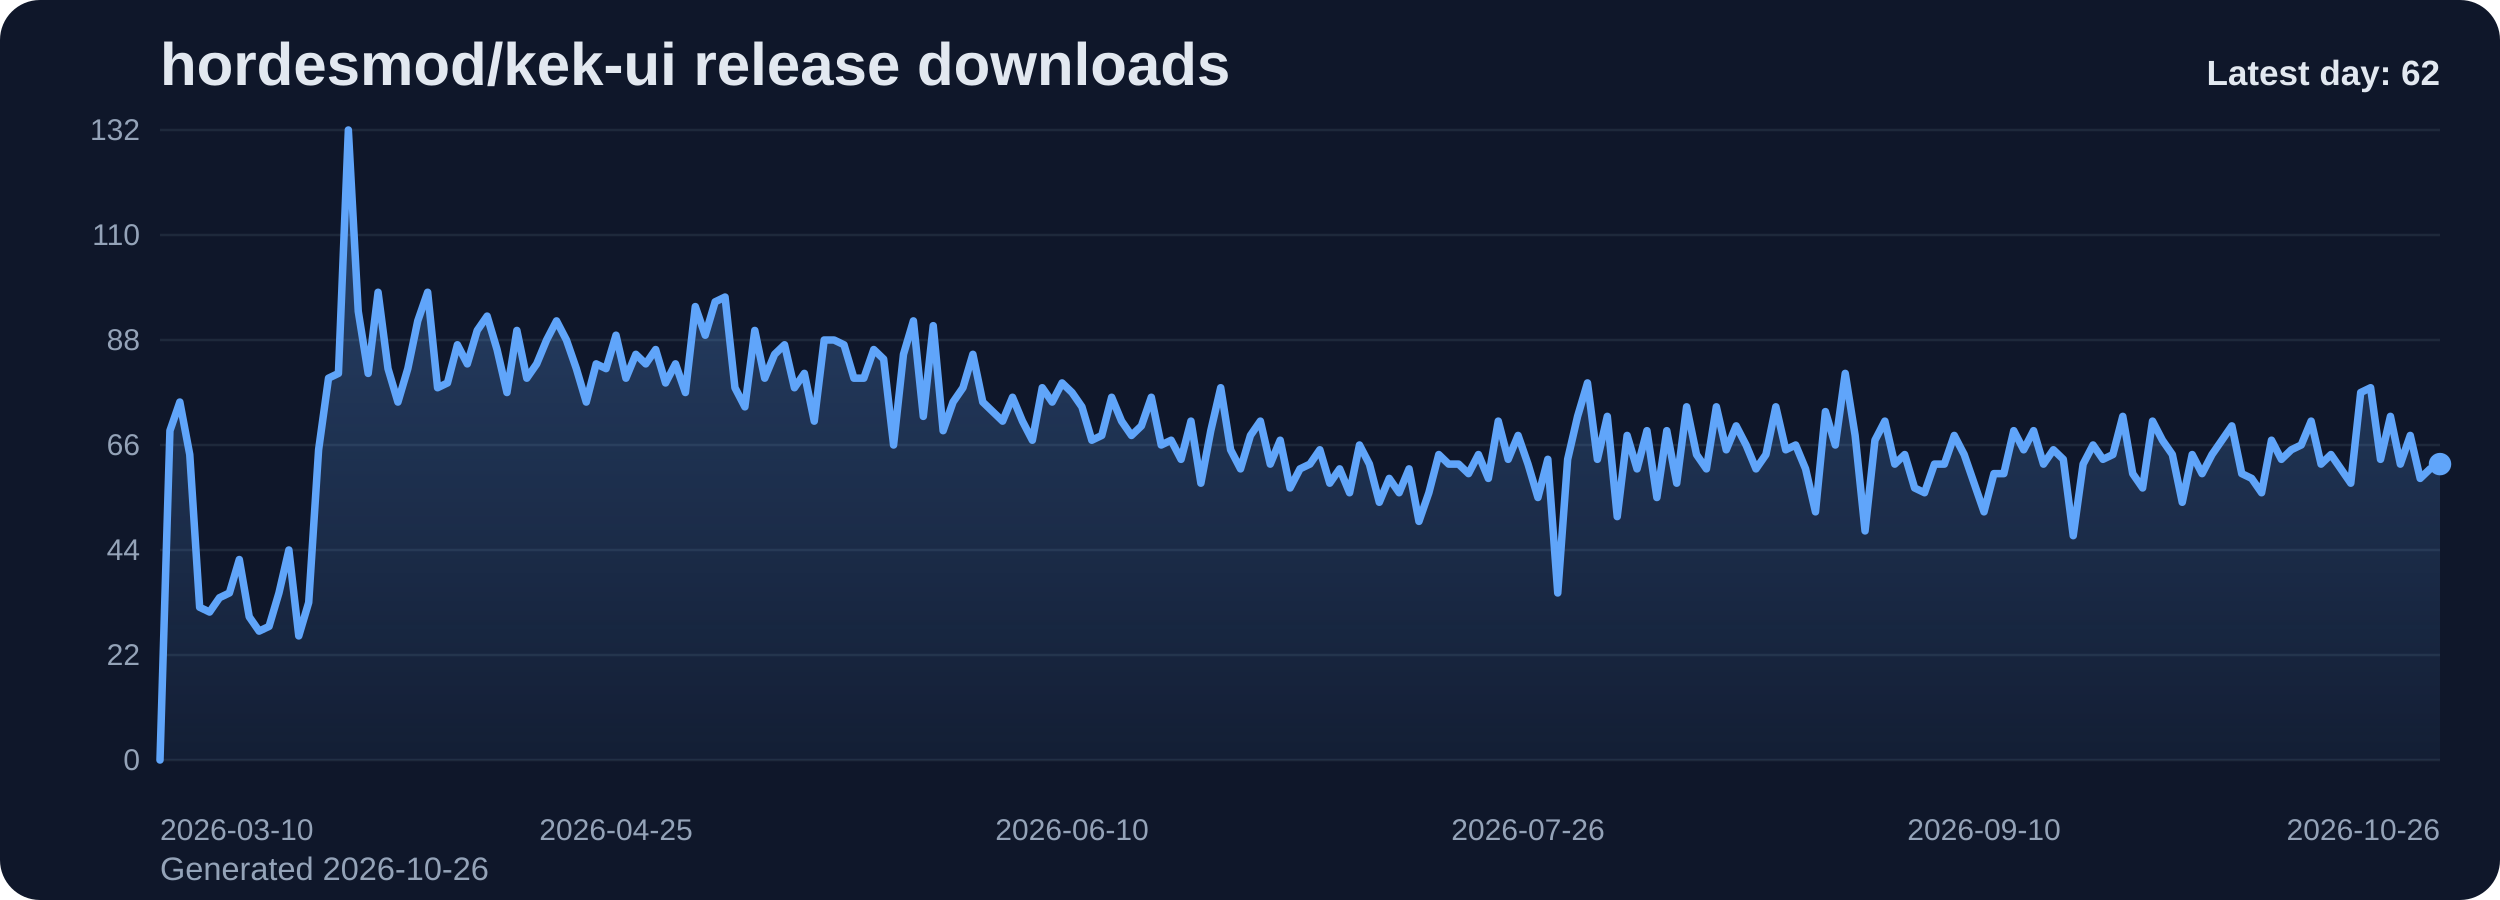
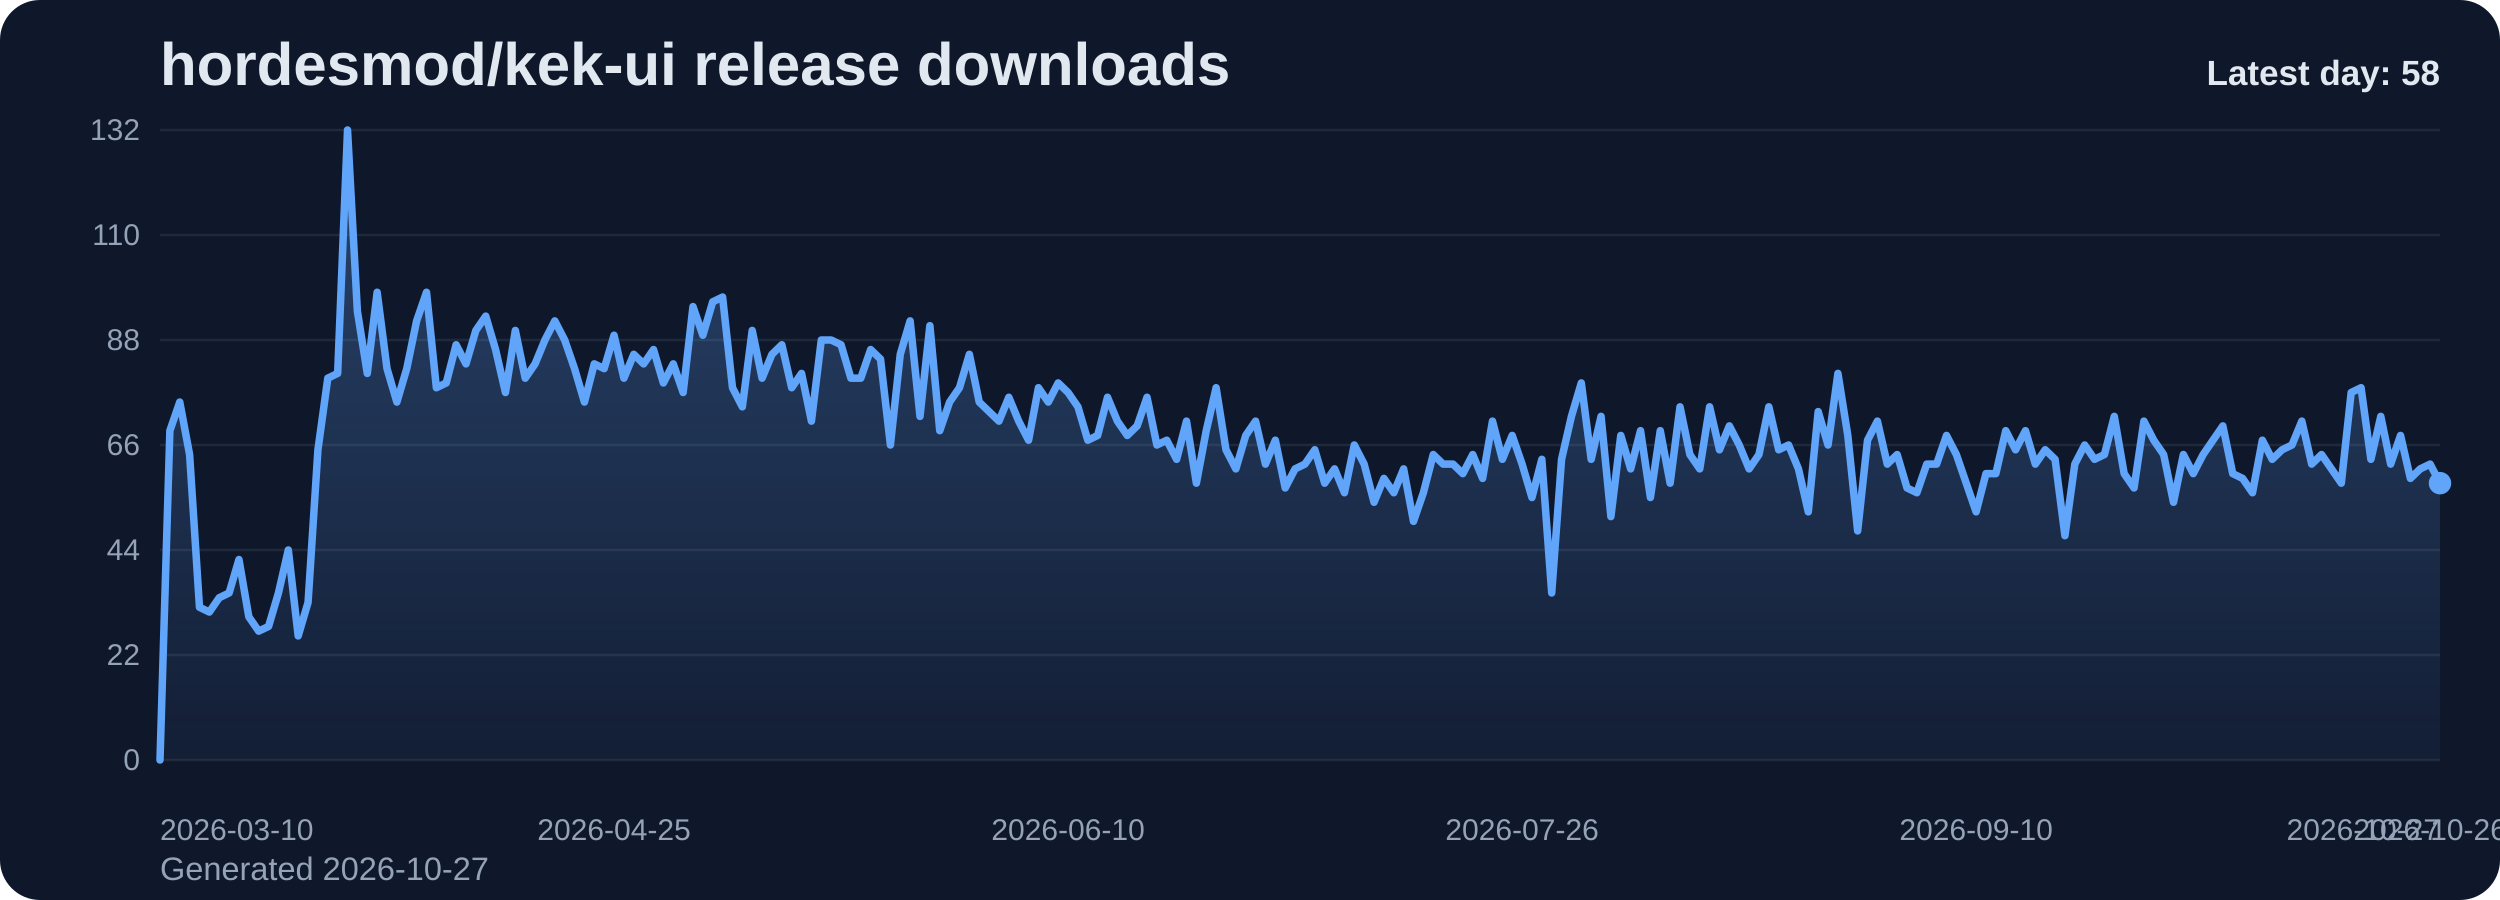
<svg xmlns="http://www.w3.org/2000/svg" viewBox="0 0 1000 360" role="img" aria-label="hordesmod/kek-ui release downloads chart">
  <defs>
    <linearGradient id="fill-daily-slate" x1="0" y1="0" x2="0" y2="1">
      <stop offset="0%" stop-color="#60a5fa" stop-opacity="0.32" />
      <stop offset="100%" stop-color="#60a5fa" stop-opacity="0.05" />
    </linearGradient>
    <style>
      .bg { fill: #0f172a; }
      .title { font: 700 24px Arial, sans-serif; fill: #e2e8f0; }
      .sub { font: 400 13px Arial, sans-serif; fill: #94a3b8; }
      .grid { stroke: #1e293b; stroke-width: 1; }
      .axis { font: 400 12px Arial, sans-serif; fill: #94a3b8; }
      .line { fill: none; stroke: #60a5fa; stroke-width: 3; stroke-linecap: round; stroke-linejoin: round; }
      .dot { fill: #60a5fa; }
      .value { font: 600 11px Arial, sans-serif; fill: #cbd5e1; }
      .latest { font: 700 14px Arial, sans-serif; fill: #e2e8f0; }
    </style>
  </defs>
  <rect class="bg" x="0" y="0" width="1000" height="360" rx="16" />
  <text class="title" x="64" y="34">hordesmod/kek-ui release downloads</text>
-   <text class="sub" x="64" y="352">Generated 2026-10-26</text>
+   <text class="sub" x="64" y="352">Generated 2026-10-27</text>
  <line x1="64" y1="52.00" x2="976" y2="52.00" class="grid" />
  <text x="56" y="56.00" text-anchor="end" class="axis">132</text>
  <line x1="64" y1="94.00" x2="976" y2="94.00" class="grid" />
  <text x="56" y="98.00" text-anchor="end" class="axis">110</text>
  <line x1="64" y1="136.00" x2="976" y2="136.00" class="grid" />
  <text x="56" y="140.00" text-anchor="end" class="axis">88</text>
  <line x1="64" y1="178.00" x2="976" y2="178.00" class="grid" />
  <text x="56" y="182.00" text-anchor="end" class="axis">66</text>
  <line x1="64" y1="220.00" x2="976" y2="220.00" class="grid" />
  <text x="56" y="224.00" text-anchor="end" class="axis">44</text>
  <line x1="64" y1="262.00" x2="976" y2="262.00" class="grid" />
  <text x="56" y="266.00" text-anchor="end" class="axis">22</text>
  <line x1="64" y1="304.00" x2="976" y2="304.00" class="grid" />
  <text x="56" y="308.00" text-anchor="end" class="axis">0</text>
-   <path d="M 64.00 304 L 64.00 304.00 L 67.97 172.27 L 71.93 160.82 L 75.90 181.82 L 79.86 242.91 L 83.83 244.82 L 87.79 239.09 L 91.76 237.18 L 95.72 223.82 L 99.69 246.73 L 103.65 252.45 L 107.62 250.55 L 111.58 237.18 L 115.55 220.00 L 119.51 254.36 L 123.48 241.00 L 127.44 179.91 L 131.41 151.27 L 135.37 149.36 L 139.34 52.00 L 143.30 124.55 L 147.27 149.36 L 151.23 116.91 L 155.20 147.45 L 159.17 160.82 L 163.13 147.45 L 167.10 128.36 L 171.06 116.91 L 175.03 155.09 L 178.99 153.18 L 182.96 137.91 L 186.92 145.55 L 190.89 132.18 L 194.85 126.45 L 198.82 139.82 L 202.78 157.00 L 206.75 132.18 L 210.71 151.27 L 214.68 145.55 L 218.64 136.00 L 222.61 128.36 L 226.57 136.00 L 230.54 147.45 L 234.50 160.82 L 238.47 145.55 L 242.43 147.45 L 246.40 134.09 L 250.37 151.27 L 254.33 141.73 L 258.30 145.55 L 262.26 139.82 L 266.23 153.18 L 270.19 145.55 L 274.16 157.00 L 278.12 122.64 L 282.09 134.09 L 286.05 120.73 L 290.02 118.82 L 293.98 155.09 L 297.95 162.73 L 301.91 132.18 L 305.88 151.27 L 309.84 141.73 L 313.81 137.91 L 317.77 155.09 L 321.74 149.36 L 325.70 168.45 L 329.67 136.00 L 333.63 136.00 L 337.60 137.91 L 341.57 151.27 L 345.53 151.27 L 349.50 139.82 L 353.46 143.64 L 357.43 178.00 L 361.39 141.73 L 365.36 128.36 L 369.32 166.55 L 373.29 130.27 L 377.25 172.27 L 381.22 160.82 L 385.18 155.09 L 389.15 141.73 L 393.11 160.82 L 397.08 164.64 L 401.04 168.45 L 405.01 158.91 L 408.97 168.45 L 412.94 176.09 L 416.90 155.09 L 420.87 160.82 L 424.83 153.18 L 428.80 157.00 L 432.77 162.73 L 436.73 176.09 L 440.70 174.18 L 444.66 158.91 L 448.63 168.45 L 452.59 174.18 L 456.56 170.36 L 460.52 158.91 L 464.49 178.00 L 468.45 176.09 L 472.42 183.73 L 476.38 168.45 L 480.35 193.27 L 484.31 172.27 L 488.28 155.09 L 492.24 179.91 L 496.21 187.55 L 500.17 174.18 L 504.14 168.45 L 508.10 185.64 L 512.07 176.09 L 516.03 195.18 L 520.00 187.55 L 523.97 185.64 L 527.93 179.91 L 531.90 193.27 L 535.86 187.55 L 539.83 197.09 L 543.79 178.00 L 547.76 185.64 L 551.72 200.91 L 555.69 191.36 L 559.65 197.09 L 563.62 187.55 L 567.58 208.55 L 571.55 197.09 L 575.51 181.82 L 579.48 185.64 L 583.44 185.64 L 587.41 189.45 L 591.37 181.82 L 595.34 191.36 L 599.30 168.45 L 603.27 183.73 L 607.23 174.18 L 611.20 185.64 L 615.17 199.00 L 619.13 183.73 L 623.10 237.18 L 627.06 183.73 L 631.03 166.55 L 634.99 153.18 L 638.96 183.73 L 642.92 166.55 L 646.89 206.64 L 650.85 174.18 L 654.82 187.55 L 658.78 172.27 L 662.75 199.00 L 666.71 172.27 L 670.68 193.27 L 674.64 162.73 L 678.61 181.82 L 682.57 187.55 L 686.54 162.73 L 690.50 179.91 L 694.47 170.36 L 698.43 178.00 L 702.40 187.55 L 706.37 181.82 L 710.33 162.73 L 714.30 179.91 L 718.26 178.00 L 722.23 187.55 L 726.19 204.73 L 730.16 164.64 L 734.12 178.00 L 738.09 149.36 L 742.05 174.18 L 746.02 212.36 L 749.98 176.09 L 753.95 168.45 L 757.91 185.64 L 761.88 181.82 L 765.84 195.18 L 769.81 197.09 L 773.77 185.64 L 777.74 185.64 L 781.70 174.18 L 785.67 181.82 L 789.63 193.27 L 793.60 204.73 L 797.57 189.45 L 801.53 189.45 L 805.50 172.27 L 809.46 179.91 L 813.43 172.27 L 817.39 185.64 L 821.36 179.91 L 825.32 183.73 L 829.29 214.27 L 833.25 185.64 L 837.22 178.00 L 841.18 183.73 L 845.15 181.82 L 849.11 166.55 L 853.08 189.45 L 857.04 195.18 L 861.01 168.45 L 864.97 176.09 L 868.94 181.82 L 872.90 200.91 L 876.87 181.82 L 880.83 189.45 L 884.80 181.82 L 888.77 176.09 L 892.73 170.36 L 896.70 189.45 L 900.66 191.36 L 904.63 197.09 L 908.59 176.09 L 912.56 183.73 L 916.52 179.91 L 920.49 178.00 L 924.45 168.45 L 928.42 185.64 L 932.38 181.82 L 936.35 187.55 L 940.31 193.27 L 944.28 157.00 L 948.24 155.09 L 952.21 183.73 L 956.17 166.55 L 960.14 185.64 L 964.10 174.18 L 968.07 191.36 L 972.03 187.55 L 976.00 185.64 L 976.00 304 Z" fill="url(#fill-daily-slate)" />
-   <polyline class="line" points="64.00,304.00 67.97,172.27 71.93,160.82 75.90,181.82 79.86,242.91 83.83,244.82 87.79,239.09 91.76,237.18 95.72,223.82 99.69,246.73 103.65,252.45 107.62,250.55 111.58,237.18 115.55,220.00 119.51,254.36 123.48,241.00 127.44,179.91 131.41,151.27 135.37,149.36 139.34,52.00 143.30,124.55 147.27,149.36 151.23,116.91 155.20,147.45 159.17,160.82 163.13,147.45 167.10,128.36 171.06,116.91 175.03,155.09 178.99,153.18 182.96,137.91 186.92,145.55 190.89,132.18 194.85,126.45 198.82,139.82 202.78,157.00 206.75,132.18 210.71,151.27 214.68,145.55 218.64,136.00 222.61,128.36 226.57,136.00 230.54,147.45 234.50,160.82 238.47,145.55 242.43,147.45 246.40,134.09 250.37,151.27 254.33,141.73 258.30,145.55 262.26,139.82 266.23,153.18 270.19,145.55 274.16,157.00 278.12,122.64 282.09,134.09 286.05,120.73 290.02,118.82 293.98,155.09 297.95,162.73 301.91,132.18 305.88,151.27 309.84,141.73 313.81,137.91 317.77,155.09 321.74,149.36 325.70,168.45 329.67,136.00 333.63,136.00 337.60,137.91 341.57,151.27 345.53,151.27 349.50,139.82 353.46,143.64 357.43,178.00 361.39,141.73 365.36,128.36 369.32,166.55 373.29,130.27 377.25,172.27 381.22,160.82 385.18,155.09 389.15,141.73 393.11,160.82 397.08,164.64 401.04,168.45 405.01,158.91 408.97,168.45 412.94,176.09 416.90,155.09 420.87,160.82 424.83,153.18 428.80,157.00 432.77,162.73 436.73,176.09 440.70,174.18 444.66,158.91 448.63,168.45 452.59,174.18 456.56,170.36 460.52,158.91 464.49,178.00 468.45,176.09 472.42,183.73 476.38,168.45 480.35,193.27 484.31,172.27 488.28,155.09 492.24,179.91 496.21,187.55 500.17,174.18 504.14,168.45 508.10,185.64 512.07,176.09 516.03,195.18 520.00,187.55 523.97,185.64 527.93,179.91 531.90,193.27 535.86,187.55 539.83,197.09 543.79,178.00 547.76,185.64 551.72,200.91 555.69,191.36 559.65,197.09 563.62,187.55 567.58,208.55 571.55,197.09 575.51,181.82 579.48,185.64 583.44,185.64 587.41,189.45 591.37,181.82 595.34,191.36 599.30,168.45 603.27,183.73 607.23,174.18 611.20,185.64 615.17,199.00 619.13,183.73 623.10,237.18 627.06,183.73 631.03,166.55 634.99,153.18 638.96,183.73 642.92,166.55 646.89,206.64 650.85,174.18 654.82,187.55 658.78,172.27 662.75,199.00 666.71,172.27 670.68,193.27 674.64,162.73 678.61,181.82 682.57,187.55 686.54,162.73 690.50,179.91 694.47,170.36 698.43,178.00 702.40,187.55 706.37,181.82 710.33,162.73 714.30,179.91 718.26,178.00 722.23,187.55 726.19,204.73 730.16,164.64 734.12,178.00 738.09,149.36 742.05,174.18 746.02,212.36 749.98,176.09 753.95,168.45 757.91,185.64 761.88,181.82 765.84,195.18 769.81,197.09 773.77,185.64 777.74,185.64 781.70,174.18 785.67,181.82 789.63,193.27 793.60,204.73 797.57,189.45 801.53,189.45 805.50,172.27 809.46,179.91 813.43,172.27 817.39,185.64 821.36,179.91 825.32,183.73 829.29,214.27 833.25,185.64 837.22,178.00 841.18,183.73 845.15,181.82 849.11,166.55 853.08,189.45 857.04,195.18 861.01,168.45 864.97,176.09 868.94,181.82 872.90,200.91 876.87,181.82 880.83,189.45 884.80,181.82 888.77,176.09 892.73,170.36 896.70,189.45 900.66,191.36 904.63,197.09 908.59,176.09 912.56,183.73 916.52,179.91 920.49,178.00 924.45,168.45 928.42,185.64 932.38,181.82 936.35,187.55 940.31,193.27 944.28,157.00 948.24,155.09 952.21,183.73 956.17,166.55 960.14,185.64 964.10,174.18 968.07,191.36 972.03,187.55 976.00,185.64" />
-   <circle class="dot" cx="976.00" cy="185.64" r="4.5" />
+   <path d="M 64.00 304 L 64.00 304.00 L 67.95 172.27 L 71.90 160.82 L 75.84 181.82 L 79.79 242.91 L 83.74 244.82 L 87.69 239.09 L 91.64 237.18 L 95.58 223.82 L 99.53 246.73 L 103.48 252.45 L 107.43 250.55 L 111.38 237.18 L 115.32 220.00 L 119.27 254.36 L 123.22 241.00 L 127.17 179.91 L 131.12 151.27 L 135.06 149.36 L 139.01 52.00 L 142.96 124.55 L 146.91 149.36 L 150.86 116.91 L 154.81 147.45 L 158.75 160.82 L 162.70 147.45 L 166.65 128.36 L 170.60 116.91 L 174.55 155.09 L 178.49 153.18 L 182.44 137.91 L 186.39 145.55 L 190.34 132.18 L 194.29 126.45 L 198.23 139.82 L 202.18 157.00 L 206.13 132.18 L 210.08 151.27 L 214.03 145.55 L 217.97 136.00 L 221.92 128.36 L 225.87 136.00 L 229.82 147.45 L 233.77 160.82 L 237.71 145.55 L 241.66 147.45 L 245.61 134.09 L 249.56 151.27 L 253.51 141.73 L 257.45 145.55 L 261.40 139.82 L 265.35 153.18 L 269.30 145.55 L 273.25 157.00 L 277.19 122.64 L 281.14 134.09 L 285.09 120.73 L 289.04 118.82 L 292.99 155.09 L 296.94 162.73 L 300.88 132.18 L 304.83 151.27 L 308.78 141.73 L 312.73 137.91 L 316.68 155.09 L 320.62 149.36 L 324.57 168.45 L 328.52 136.00 L 332.47 136.00 L 336.42 137.91 L 340.36 151.27 L 344.31 151.27 L 348.26 139.82 L 352.21 143.64 L 356.16 178.00 L 360.10 141.73 L 364.05 128.36 L 368.00 166.55 L 371.95 130.27 L 375.90 172.27 L 379.84 160.82 L 383.79 155.09 L 387.74 141.73 L 391.69 160.82 L 395.64 164.64 L 399.58 168.45 L 403.53 158.91 L 407.48 168.45 L 411.43 176.09 L 415.38 155.09 L 419.32 160.82 L 423.27 153.18 L 427.22 157.00 L 431.17 162.73 L 435.12 176.09 L 439.06 174.18 L 443.01 158.91 L 446.96 168.45 L 450.91 174.18 L 454.86 170.36 L 458.81 158.91 L 462.75 178.00 L 466.70 176.09 L 470.65 183.73 L 474.60 168.45 L 478.55 193.27 L 482.49 172.27 L 486.44 155.09 L 490.39 179.91 L 494.34 187.55 L 498.29 174.18 L 502.23 168.45 L 506.18 185.64 L 510.13 176.09 L 514.08 195.18 L 518.03 187.55 L 521.97 185.64 L 525.92 179.91 L 529.87 193.27 L 533.82 187.55 L 537.77 197.09 L 541.71 178.00 L 545.66 185.64 L 549.61 200.91 L 553.56 191.36 L 557.51 197.09 L 561.45 187.55 L 565.40 208.55 L 569.35 197.09 L 573.30 181.82 L 577.25 185.64 L 581.19 185.64 L 585.14 189.45 L 589.09 181.82 L 593.04 191.36 L 596.99 168.45 L 600.94 183.73 L 604.88 174.18 L 608.83 185.64 L 612.78 199.00 L 616.73 183.73 L 620.68 237.18 L 624.62 183.73 L 628.57 166.55 L 632.52 153.18 L 636.47 183.73 L 640.42 166.55 L 644.36 206.64 L 648.31 174.18 L 652.26 187.55 L 656.21 172.27 L 660.16 199.00 L 664.10 172.27 L 668.05 193.27 L 672.00 162.73 L 675.95 181.82 L 679.90 187.55 L 683.84 162.73 L 687.79 179.91 L 691.74 170.36 L 695.69 178.00 L 699.64 187.55 L 703.58 181.82 L 707.53 162.73 L 711.48 179.91 L 715.43 178.00 L 719.38 187.55 L 723.32 204.73 L 727.27 164.64 L 731.22 178.00 L 735.17 149.36 L 739.12 174.18 L 743.06 212.36 L 747.01 176.09 L 750.96 168.45 L 754.91 185.64 L 758.86 181.82 L 762.81 195.18 L 766.75 197.09 L 770.70 185.64 L 774.65 185.64 L 778.60 174.18 L 782.55 181.82 L 786.49 193.27 L 790.44 204.73 L 794.39 189.45 L 798.34 189.45 L 802.29 172.27 L 806.23 179.91 L 810.18 172.27 L 814.13 185.64 L 818.08 179.91 L 822.03 183.73 L 825.97 214.27 L 829.92 185.64 L 833.87 178.00 L 837.82 183.73 L 841.77 181.82 L 845.71 166.55 L 849.66 189.45 L 853.61 195.18 L 857.56 168.45 L 861.51 176.09 L 865.45 181.82 L 869.40 200.91 L 873.35 181.82 L 877.30 189.45 L 881.25 181.82 L 885.19 176.09 L 889.14 170.36 L 893.09 189.45 L 897.04 191.36 L 900.99 197.09 L 904.94 176.09 L 908.88 183.73 L 912.83 179.91 L 916.78 178.00 L 920.73 168.45 L 924.68 185.64 L 928.62 181.82 L 932.57 187.55 L 936.52 193.27 L 940.47 157.00 L 944.42 155.09 L 948.36 183.73 L 952.31 166.55 L 956.26 185.64 L 960.21 174.18 L 964.16 191.36 L 968.10 187.55 L 972.05 185.64 L 976.00 193.27 L 976.00 304 Z" fill="url(#fill-daily-slate)" />
+   <polyline class="line" points="64.00,304.00 67.95,172.27 71.90,160.82 75.84,181.82 79.79,242.91 83.74,244.82 87.69,239.09 91.64,237.18 95.58,223.82 99.53,246.73 103.48,252.45 107.43,250.55 111.38,237.18 115.32,220.00 119.27,254.36 123.22,241.00 127.17,179.91 131.12,151.27 135.06,149.36 139.01,52.00 142.96,124.55 146.91,149.36 150.86,116.91 154.81,147.45 158.75,160.82 162.70,147.45 166.65,128.36 170.60,116.91 174.55,155.09 178.49,153.18 182.44,137.91 186.39,145.55 190.34,132.18 194.29,126.45 198.23,139.82 202.18,157.00 206.13,132.18 210.08,151.27 214.03,145.55 217.97,136.00 221.92,128.36 225.87,136.00 229.82,147.45 233.77,160.82 237.71,145.55 241.66,147.45 245.61,134.09 249.56,151.27 253.51,141.73 257.45,145.55 261.40,139.82 265.35,153.18 269.30,145.55 273.25,157.00 277.19,122.64 281.14,134.09 285.09,120.73 289.04,118.82 292.99,155.09 296.94,162.73 300.88,132.18 304.83,151.27 308.78,141.73 312.73,137.91 316.68,155.09 320.62,149.36 324.57,168.45 328.52,136.00 332.47,136.00 336.42,137.91 340.36,151.27 344.31,151.27 348.26,139.82 352.21,143.64 356.16,178.00 360.10,141.73 364.05,128.36 368.00,166.55 371.95,130.27 375.90,172.27 379.84,160.82 383.79,155.09 387.74,141.73 391.69,160.82 395.64,164.64 399.58,168.45 403.53,158.91 407.48,168.45 411.43,176.09 415.38,155.09 419.32,160.82 423.27,153.18 427.22,157.00 431.17,162.73 435.12,176.09 439.06,174.18 443.01,158.91 446.96,168.45 450.91,174.18 454.86,170.36 458.81,158.91 462.75,178.00 466.70,176.09 470.65,183.73 474.60,168.45 478.55,193.27 482.49,172.27 486.44,155.09 490.39,179.91 494.34,187.55 498.29,174.18 502.23,168.45 506.18,185.64 510.13,176.09 514.08,195.18 518.03,187.55 521.97,185.64 525.92,179.91 529.87,193.27 533.82,187.55 537.77,197.09 541.71,178.00 545.66,185.64 549.61,200.91 553.56,191.36 557.51,197.09 561.45,187.55 565.40,208.55 569.35,197.09 573.30,181.82 577.25,185.64 581.19,185.64 585.14,189.45 589.09,181.82 593.04,191.36 596.99,168.45 600.94,183.73 604.88,174.18 608.83,185.64 612.78,199.00 616.73,183.73 620.68,237.18 624.62,183.73 628.57,166.55 632.52,153.18 636.47,183.73 640.42,166.55 644.36,206.64 648.31,174.18 652.26,187.55 656.21,172.27 660.16,199.00 664.10,172.27 668.05,193.27 672.00,162.73 675.95,181.82 679.90,187.55 683.84,162.73 687.79,179.91 691.74,170.36 695.69,178.00 699.64,187.55 703.58,181.82 707.53,162.73 711.48,179.91 715.43,178.00 719.38,187.55 723.32,204.73 727.27,164.64 731.22,178.00 735.17,149.36 739.12,174.18 743.06,212.36 747.01,176.09 750.96,168.45 754.91,185.64 758.86,181.82 762.81,195.18 766.75,197.09 770.70,185.64 774.65,185.64 778.60,174.18 782.55,181.82 786.49,193.27 790.44,204.73 794.39,189.45 798.34,189.45 802.29,172.27 806.23,179.91 810.18,172.27 814.13,185.64 818.08,179.91 822.03,183.73 825.97,214.27 829.92,185.64 833.87,178.00 837.82,183.73 841.77,181.82 845.71,166.55 849.66,189.45 853.61,195.18 857.56,168.45 861.51,176.09 865.45,181.82 869.40,200.91 873.35,181.82 877.30,189.45 881.25,181.82 885.19,176.09 889.14,170.36 893.09,189.45 897.04,191.36 900.99,197.09 904.94,176.09 908.88,183.73 912.83,179.91 916.78,178.00 920.73,168.45 924.68,185.64 928.62,181.82 932.57,187.55 936.52,193.27 940.47,157.00 944.42,155.09 948.36,183.73 952.31,166.55 956.26,185.64 960.21,174.18 964.16,191.36 968.10,187.55 972.05,185.64 976.00,193.27" />
+   <circle class="dot" cx="976.00" cy="193.27" r="4.5" />
  <text class="axis" x="64.00" y="336" text-anchor="start">2026-03-10</text>
-   <text class="axis" x="246.40" y="336" text-anchor="middle">2026-04-25</text>
-   <text class="axis" x="428.80" y="336" text-anchor="middle">2026-06-10</text>
-   <text class="axis" x="611.20" y="336" text-anchor="middle">2026-07-26</text>
-   <text class="axis" x="793.60" y="336" text-anchor="middle">2026-09-10</text>
-   <text class="axis" x="976.00" y="336" text-anchor="end">2026-10-26</text>
-   <text class="latest" x="976" y="34" text-anchor="end">Latest day: 62</text>
+   <text class="axis" x="245.61" y="336" text-anchor="middle">2026-04-25</text>
+   <text class="axis" x="427.22" y="336" text-anchor="middle">2026-06-10</text>
+   <text class="axis" x="608.83" y="336" text-anchor="middle">2026-07-26</text>
+   <text class="axis" x="790.44" y="336" text-anchor="middle">2026-09-10</text>
+   <text class="axis" x="972.05" y="336" text-anchor="middle">2026-10-26</text>
+   <text class="axis" x="976.00" y="336" text-anchor="end">2026-10-27</text>
+   <text class="latest" x="976" y="34" text-anchor="end">Latest day: 58</text>
</svg>
